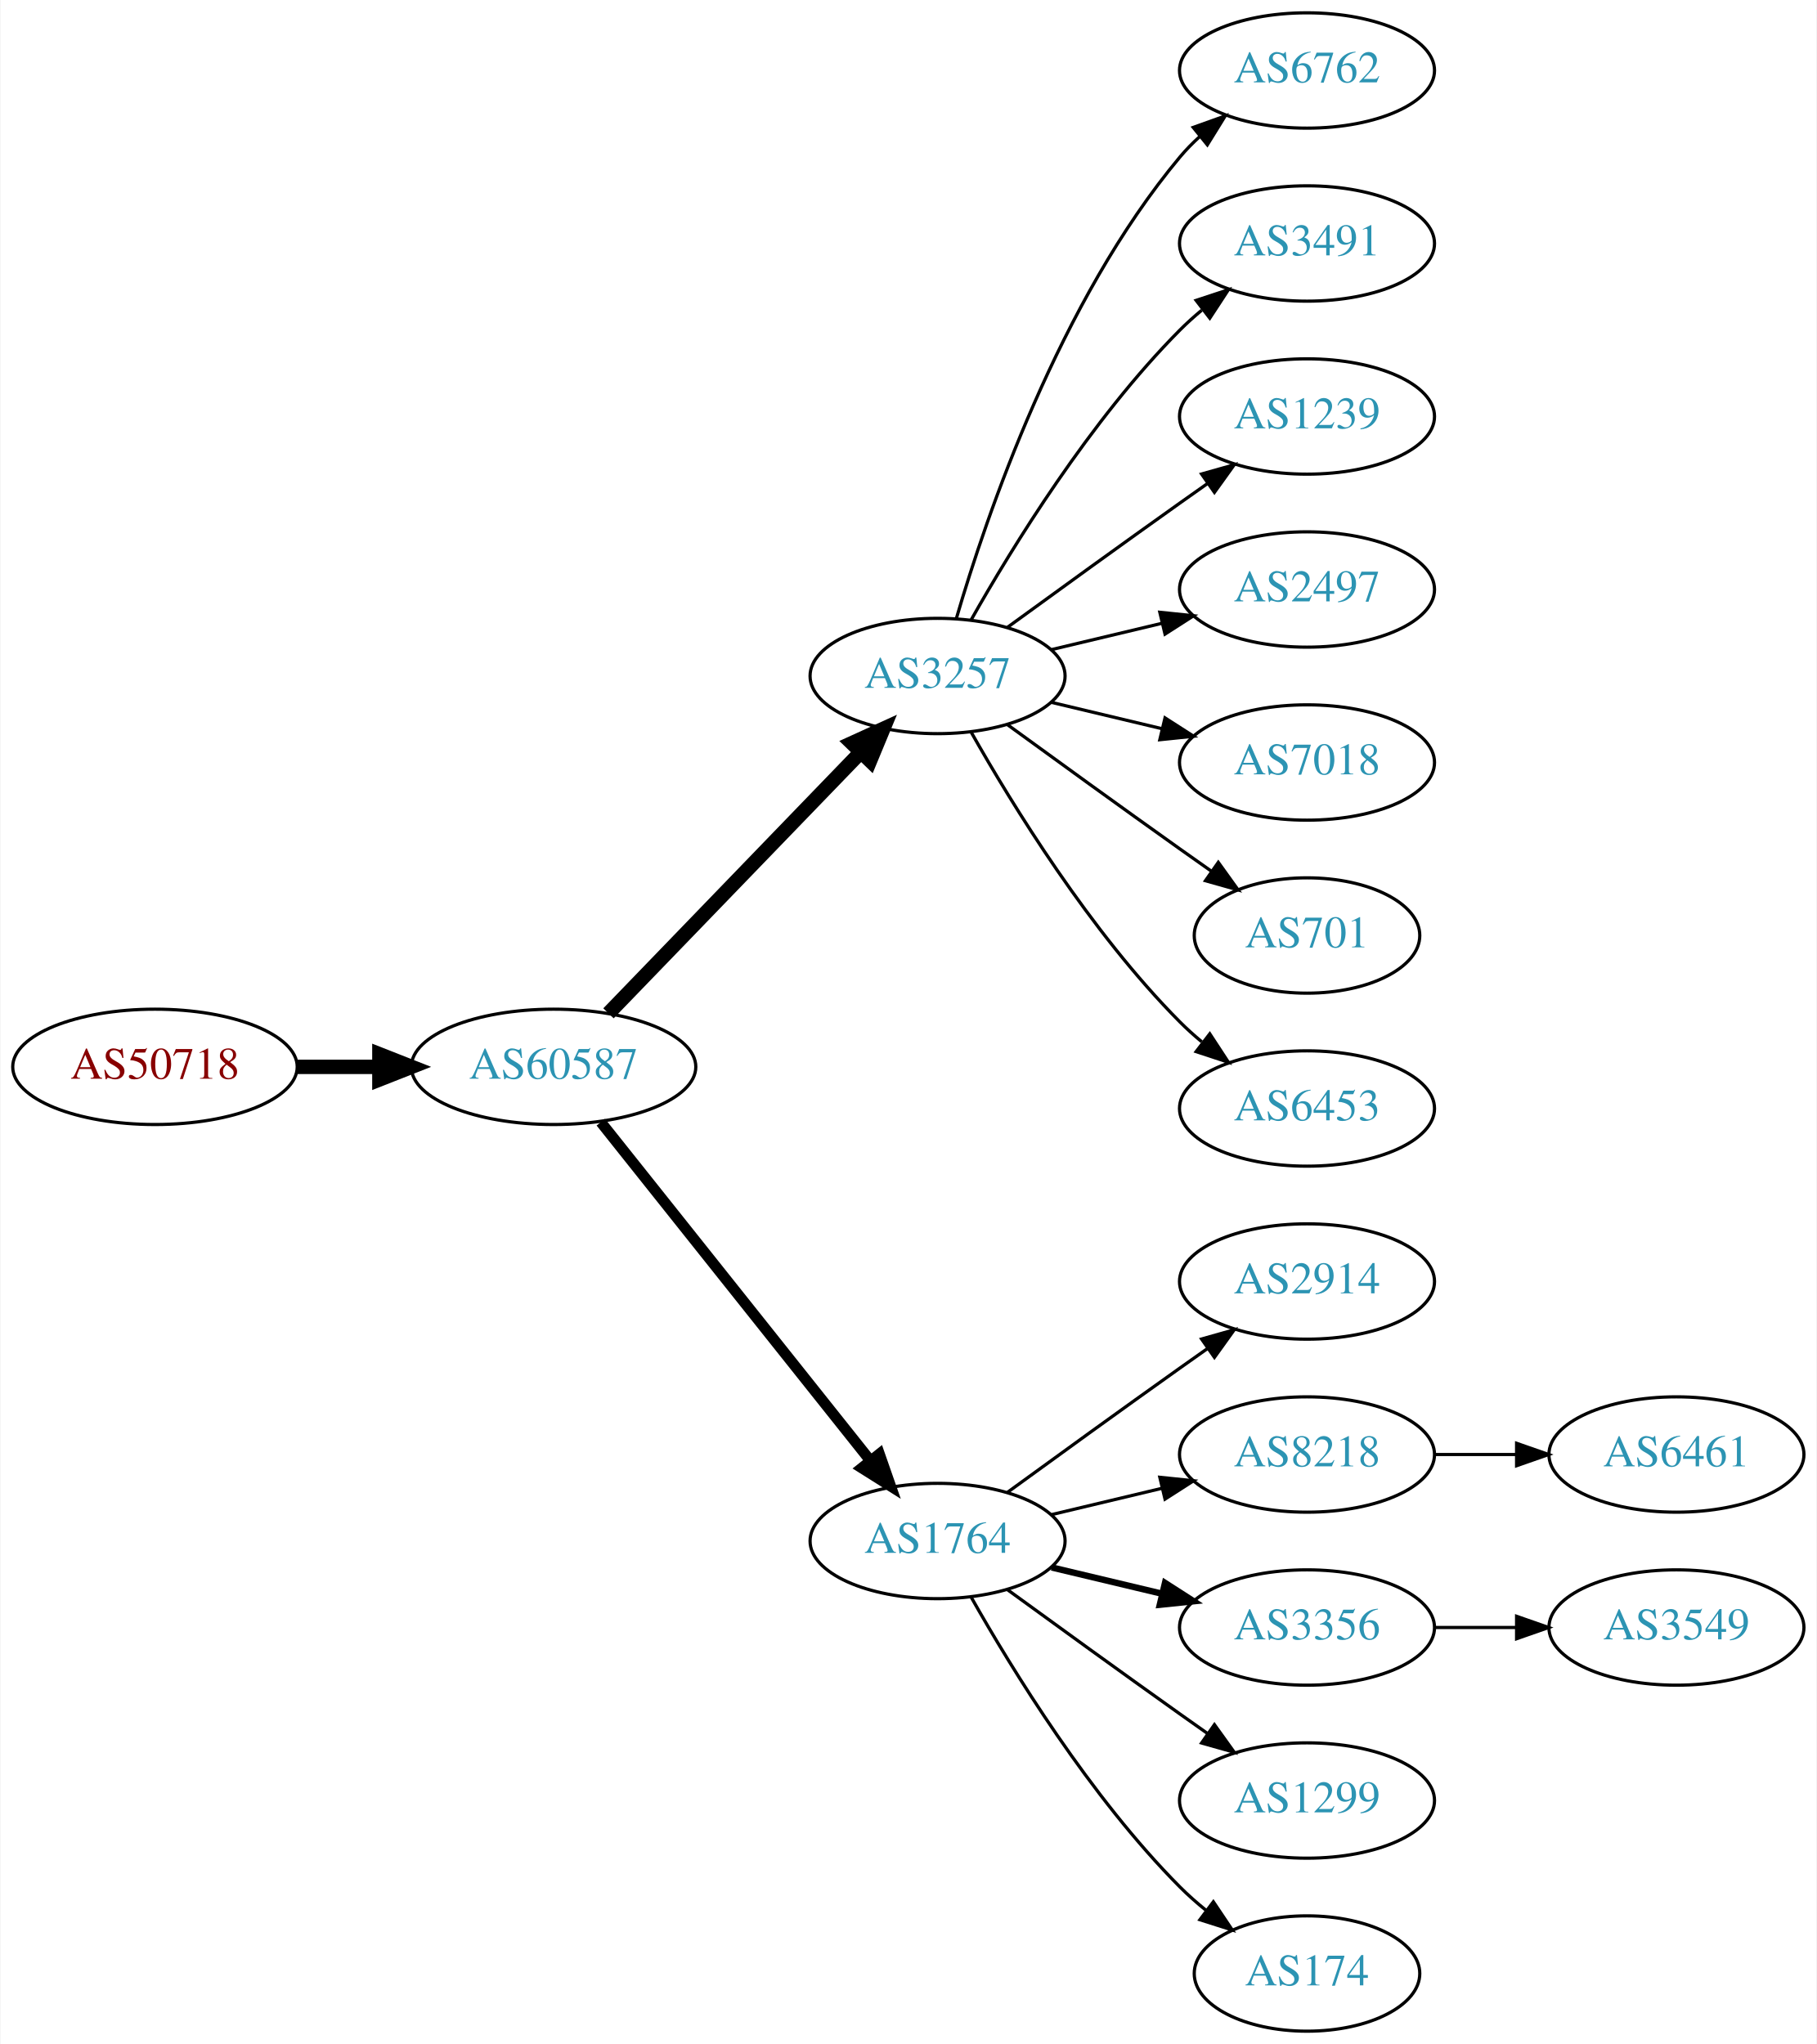
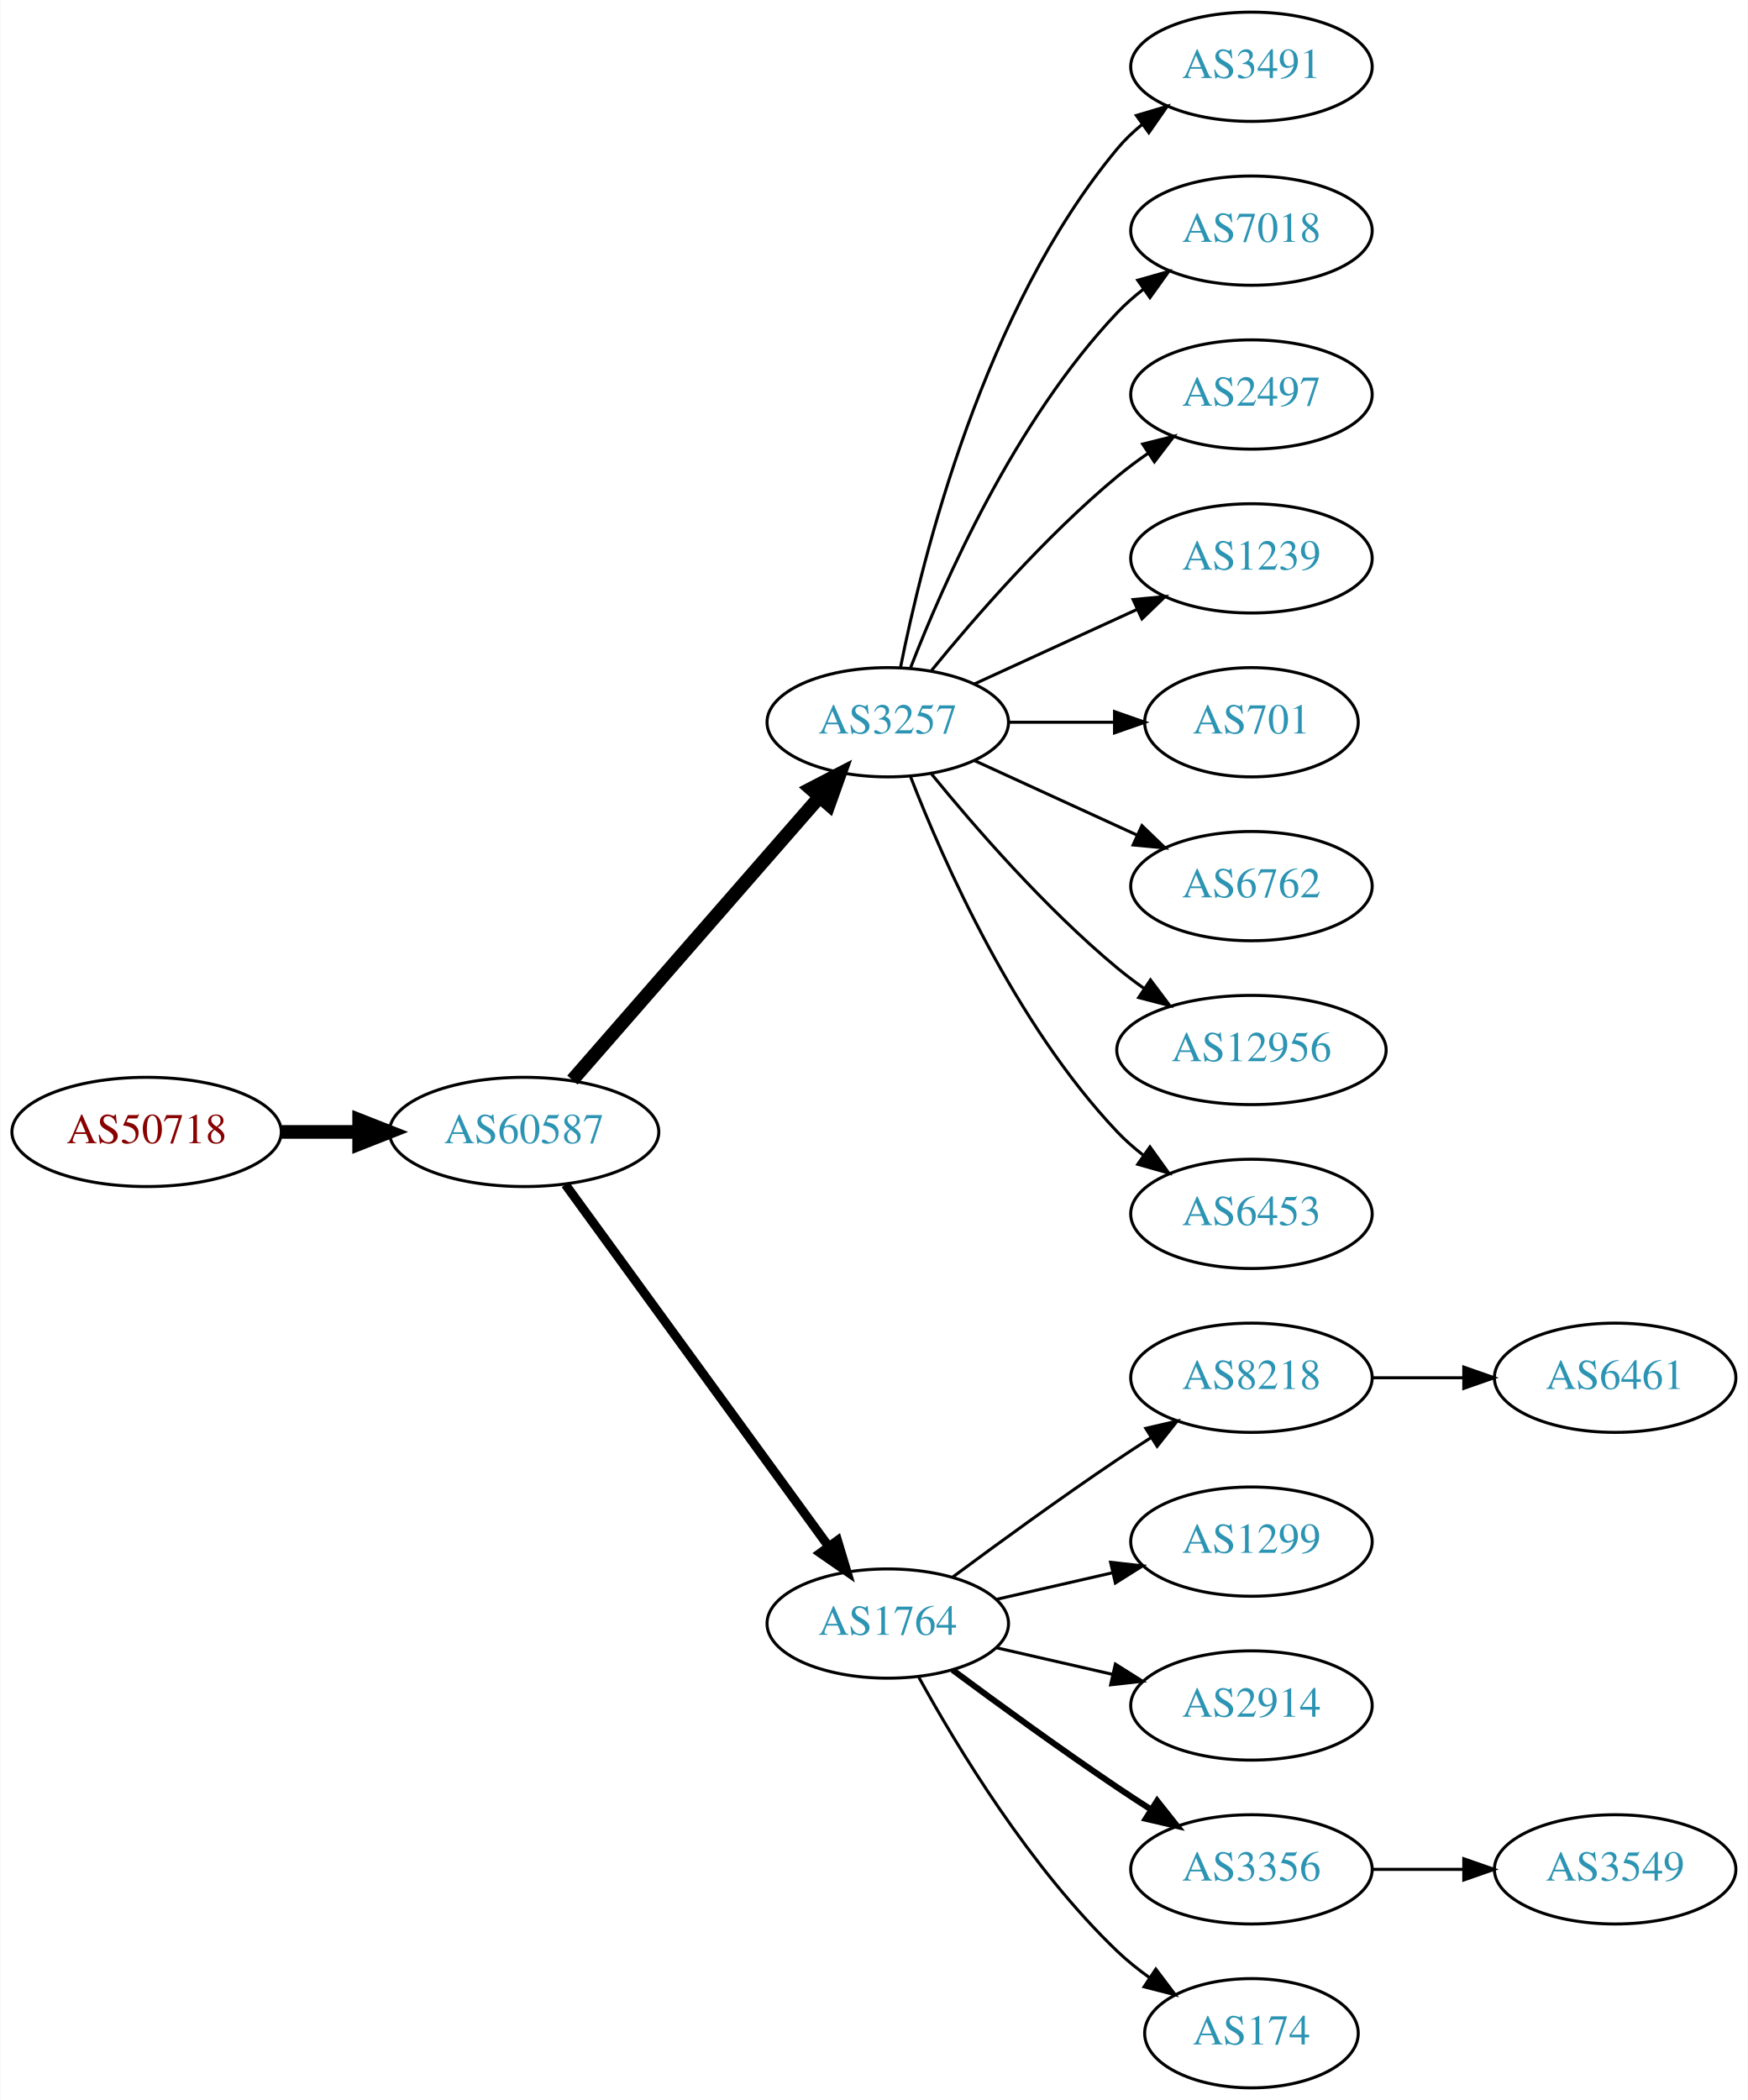
- <svg xmlns="http://www.w3.org/2000/svg" xmlns:xlink="http://www.w3.org/1999/xlink" width="567pt" height="638pt" viewBox="0.00 0.00 566.66 638.00">
-   <g id="graph0" class="graph" transform="scale(1 1) rotate(0) translate(4 634)">
-     <polygon fill="white" stroke="none" points="-4,4 -4,-634 562.663,-634 562.663,4 -4,4" />
+ <svg xmlns="http://www.w3.org/2000/svg" xmlns:xlink="http://www.w3.org/1999/xlink" width="576pt" height="692pt" viewBox="0.00 0.00 575.76 692.00">
+   <g id="graph0" class="graph" transform="scale(1 1) rotate(0) translate(4 688)">
+     <polygon fill="white" stroke="none" points="-4,4 -4,-688 571.762,-688 571.762,4 -4,4" />
    <g id="node1" class="node">
      <g id="a_node1">
        <a xlink:href="/asn/50718" xlink:title="AS50718 ~ Herrmann Fabian [AT]">
-           <ellipse fill="#ffffff" stroke="black" cx="44.196" cy="-301" rx="44.393" ry="18" />
-           <text text-anchor="middle" x="44.196" y="-297.3" font-family="Times,serif" font-size="14.00" fill="#880000">AS50718</text>
+           <ellipse fill="#ffffff" stroke="black" cx="44.196" cy="-315" rx="44.393" ry="18" />
+           <text text-anchor="middle" x="44.196" y="-311.3" font-family="Times,serif" font-size="14.00" fill="#880000">AS50718</text>
        </a>
      </g>
    </g>
    <g id="node2" class="node">
      <g id="a_node2">
        <a xlink:href="/asn/60587" xlink:title="AS60587 ~ XINON GmbH [AT]">
-           <ellipse fill="#ffffff" stroke="black" cx="168.588" cy="-301" rx="44.393" ry="18" />
-           <text text-anchor="middle" x="168.588" y="-297.3" font-family="Times,serif" font-size="14.00" fill="#2c94b3">AS60587</text>
+           <ellipse fill="#ffffff" stroke="black" cx="168.588" cy="-315" rx="44.393" ry="18" />
+           <text text-anchor="middle" x="168.588" y="-311.3" font-family="Times,serif" font-size="14.00" fill="#2c94b3">AS60587</text>
        </a>
      </g>
    </g>
    <g id="edge1" class="edge">
-       <path fill="none" stroke="black" stroke-width="4.5" d="M88.692,-301C96.898,-301 105.569,-301 114.041,-301" />
-       <polygon fill="black" stroke="black" stroke-width="4.5" points="114.233,-304.938 124.233,-301 114.233,-297.063 114.233,-304.938" />
+       <path fill="none" stroke="black" stroke-width="4.5" d="M88.692,-315C96.898,-315 105.569,-315 114.041,-315" />
+       <polygon fill="black" stroke="black" stroke-width="4.5" points="114.233,-318.938 124.233,-315 114.233,-311.063 114.233,-318.938" />
    </g>
    <g id="node3" class="node">
      <g id="a_node3">
        <a xlink:href="/asn/3257" xlink:title="AS3257 ~ GTT [DE]">
-           <ellipse fill="#ffffff" stroke="black" cx="288.431" cy="-423" rx="39.794" ry="18" />
-           <text text-anchor="middle" x="288.431" y="-419.3" font-family="Times,serif" font-size="14.00" fill="#2c94b3">AS3257</text>
+           <ellipse fill="#ffffff" stroke="black" cx="288.431" cy="-450" rx="39.794" ry="18" />
+           <text text-anchor="middle" x="288.431" y="-446.3" font-family="Times,serif" font-size="14.00" fill="#2c94b3">AS3257</text>
        </a>
      </g>
    </g>
    <g id="edge2" class="edge">
-       <path fill="none" stroke="black" stroke-width="4.5" d="M185.727,-317.708C206.09,-338.789 241.243,-375.183 264.418,-399.175" />
-       <polygon fill="black" stroke="black" stroke-width="4.5" points="261.708,-402.037 271.487,-406.494 267.372,-396.566 261.708,-402.037" />
+       <path fill="none" stroke="black" stroke-width="4.5" d="M184.513,-332.098C205.056,-355.631 242.175,-398.155 265.771,-425.187" />
+       <polygon fill="black" stroke="black" stroke-width="4.5" points="263.085,-428.097 272.627,-433.041 269.017,-422.918 263.085,-428.097" />
    </g>
    <g id="node4" class="node">
      <g id="a_node4">
        <a xlink:href="/asn/1764" xlink:title="AS1764 ~ NEXTLAYER-AS [AT]">
          <ellipse fill="#ffffff" stroke="black" cx="288.431" cy="-153" rx="39.794" ry="18" />
          <text text-anchor="middle" x="288.431" y="-149.3" font-family="Times,serif" font-size="14.00" fill="#2c94b3">AS1764</text>
        </a>
      </g>
    </g>
    <g id="edge3" class="edge">
-       <path fill="none" stroke="black" stroke-width="3.375" d="M183.337,-283.733C204.093,-257.666 243.538,-208.126 267.462,-178.079" />
-       <polygon fill="black" stroke="black" stroke-width="3.375" points="270.279,-180.16 273.77,-170.157 264.803,-175.8 270.279,-180.16" />
+       <path fill="none" stroke="black" stroke-width="3" d="M182.199,-297.663C203.02,-269.04 244.683,-211.767 268.871,-178.514" />
+       <polygon fill="black" stroke="black" stroke-width="3" points="271.858,-180.358 274.91,-170.212 266.197,-176.24 271.858,-180.358" />
    </g>
    <g id="node5" class="node">
      <g id="a_node5">
-         <a xlink:href="/asn/6762" xlink:title="AS6762 ~ TELECOM ITALIA SPARKLE S.p.A. [IT]">
-           <ellipse fill="#ffffff" stroke="black" cx="403.724" cy="-612" rx="39.794" ry="18" />
-           <text text-anchor="middle" x="403.724" y="-608.3" font-family="Times,serif" font-size="14.00" fill="#2c94b3">AS6762</text>
+         <a xlink:href="/asn/3491" xlink:title="AS3491 ~ PCCW Global, Inc. [US]">
+           <ellipse fill="#ffffff" stroke="black" cx="408.273" cy="-666" rx="39.794" ry="18" />
+           <text text-anchor="middle" x="408.273" y="-662.3" font-family="Times,serif" font-size="14.00" fill="#2c94b3">AS3491</text>
        </a>
      </g>
    </g>
    <g id="edge4" class="edge">
-       <path fill="none" stroke="black" d="M294.305,-441.002C303.619,-472.844 326.435,-539.981 364.077,-585 365.948,-587.237 368.046,-589.374 370.272,-591.396" />
-       <polygon fill="black" stroke="black" points="368.216,-594.234 378.191,-597.804 372.619,-588.793 368.216,-594.234" />
+       <path fill="none" stroke="black" d="M292.629,-468.073C299.793,-504.141 320.067,-586.125 364.077,-639 366.482,-641.889 369.278,-644.563 372.271,-647.013" />
+       <polygon fill="black" stroke="black" points="370.359,-649.95 380.514,-652.973 374.461,-644.277 370.359,-649.95" />
    </g>
    <g id="node6" class="node">
      <g id="a_node6">
-         <a xlink:href="/asn/3491" xlink:title="AS3491 ~ PCCW Global, Inc. [US]">
-           <ellipse fill="#ffffff" stroke="black" cx="403.724" cy="-558" rx="39.794" ry="18" />
-           <text text-anchor="middle" x="403.724" y="-554.3" font-family="Times,serif" font-size="14.00" fill="#2c94b3">AS3491</text>
+         <a xlink:href="/asn/7018" xlink:title="AS7018 ~ AT&amp;T Services, Inc. [US]">
+           <ellipse fill="#ffffff" stroke="black" cx="408.273" cy="-612" rx="39.794" ry="18" />
+           <text text-anchor="middle" x="408.273" y="-608.3" font-family="Times,serif" font-size="14.00" fill="#2c94b3">AS7018</text>
        </a>
      </g>
    </g>
    <g id="edge5" class="edge">
-       <path fill="none" stroke="black" d="M298.891,-440.49C311.672,-463.096 336.105,-502.886 364.077,-531 366.188,-533.121 368.484,-535.188 370.87,-537.171" />
-       <polygon fill="black" stroke="black" points="369.122,-540.242 379.185,-543.556 373.385,-534.69 369.122,-540.242" />
+       <path fill="none" stroke="black" d="M295.954,-467.994C306.704,-495.728 330.362,-549.429 364.077,-585 366.663,-587.728 369.581,-590.294 372.649,-592.677" />
+       <polygon fill="black" stroke="black" points="370.803,-595.658 380.997,-598.543 374.827,-589.93 370.803,-595.658" />
    </g>
    <g id="node7" class="node">
      <g id="a_node7">
-         <a xlink:href="/asn/1239" xlink:title="AS1239 ~ Sprint [US]">
-           <ellipse fill="#ffffff" stroke="black" cx="403.724" cy="-504" rx="39.794" ry="18" />
-           <text text-anchor="middle" x="403.724" y="-500.3" font-family="Times,serif" font-size="14.00" fill="#2c94b3">AS1239</text>
+         <a xlink:href="/asn/2497" xlink:title="AS2497 ~ Internet Initiative Japan Inc. [JP]">
+           <ellipse fill="#ffffff" stroke="black" cx="408.273" cy="-558" rx="39.794" ry="18" />
+           <text text-anchor="middle" x="408.273" y="-554.3" font-family="Times,serif" font-size="14.00" fill="#2c94b3">AS2497</text>
        </a>
      </g>
    </g>
    <g id="edge6" class="edge">
-       <path fill="none" stroke="black" d="M310.279,-438.222C325.213,-449.091 345.827,-464.025 364.077,-477 366.898,-479.005 369.841,-481.085 372.789,-483.159" />
-       <polygon fill="black" stroke="black" points="370.816,-486.05 381.013,-488.926 374.835,-480.319 370.816,-486.05" />
+       <path fill="none" stroke="black" d="M302.85,-467.065C316.964,-484.375 340.379,-511.345 364.077,-531 367.294,-533.668 370.794,-536.27 374.365,-538.741" />
+       <polygon fill="black" stroke="black" points="372.442,-541.666 382.721,-544.236 376.288,-535.817 372.442,-541.666" />
    </g>
    <g id="node8" class="node">
      <g id="a_node8">
-         <a xlink:href="/asn/2497" xlink:title="AS2497 ~ Internet Initiative Japan Inc. [JP]">
-           <ellipse fill="#ffffff" stroke="black" cx="403.724" cy="-450" rx="39.794" ry="18" />
-           <text text-anchor="middle" x="403.724" y="-446.3" font-family="Times,serif" font-size="14.00" fill="#2c94b3">AS2497</text>
+         <a xlink:href="/asn/1239" xlink:title="AS1239 ~ Sprint [US]">
+           <ellipse fill="#ffffff" stroke="black" cx="408.273" cy="-504" rx="39.794" ry="18" />
+           <text text-anchor="middle" x="408.273" y="-500.3" font-family="Times,serif" font-size="14.00" fill="#2c94b3">AS1239</text>
        </a>
      </g>
    </g>
    <g id="edge7" class="edge">
-       <path fill="none" stroke="black" d="M324.038,-431.248C334.909,-433.838 347.064,-436.735 358.506,-439.462" />
-       <polygon fill="black" stroke="black" points="357.789,-442.889 368.328,-441.803 359.412,-436.08 357.789,-442.889" />
+       <path fill="none" stroke="black" d="M317.06,-462.661C333.017,-469.973 353.287,-479.261 370.57,-487.181" />
+       <polygon fill="black" stroke="black" points="369.269,-490.435 379.818,-491.419 372.185,-484.071 369.269,-490.435" />
    </g>
    <g id="node9" class="node">
      <g id="a_node9">
-         <a xlink:href="/asn/7018" xlink:title="AS7018 ~ AT&amp;T Services, Inc. [US]">
-           <ellipse fill="#ffffff" stroke="black" cx="403.724" cy="-396" rx="39.794" ry="18" />
-           <text text-anchor="middle" x="403.724" y="-392.3" font-family="Times,serif" font-size="14.00" fill="#2c94b3">AS7018</text>
+         <a xlink:href="/asn/701" xlink:title="AS701 ~ UUNET [US]">
+           <ellipse fill="#ffffff" stroke="black" cx="408.273" cy="-450" rx="35.194" ry="18" />
+           <text text-anchor="middle" x="408.273" y="-446.3" font-family="Times,serif" font-size="14.00" fill="#2c94b3">AS701</text>
        </a>
      </g>
    </g>
    <g id="edge8" class="edge">
-       <path fill="none" stroke="black" d="M324.038,-414.752C334.909,-412.162 347.064,-409.265 358.506,-406.538" />
-       <polygon fill="black" stroke="black" points="359.412,-409.92 368.328,-404.197 357.789,-403.111 359.412,-409.92" />
+       <path fill="none" stroke="black" d="M328.343,-450C339.43,-450 351.59,-450 362.972,-450" />
+       <polygon fill="black" stroke="black" points="363.154,-453.5 373.154,-450 363.154,-446.5 363.154,-453.5" />
    </g>
    <g id="node10" class="node">
      <g id="a_node10">
-         <a xlink:href="/asn/701" xlink:title="AS701 ~ UUNET [US]">
-           <ellipse fill="#ffffff" stroke="black" cx="403.724" cy="-342" rx="35.194" ry="18" />
-           <text text-anchor="middle" x="403.724" y="-338.3" font-family="Times,serif" font-size="14.00" fill="#2c94b3">AS701</text>
+         <a xlink:href="/asn/6762" xlink:title="AS6762 ~ TELECOM ITALIA SPARKLE S.p.A. [IT]">
+           <ellipse fill="#ffffff" stroke="black" cx="408.273" cy="-396" rx="39.794" ry="18" />
+           <text text-anchor="middle" x="408.273" y="-392.3" font-family="Times,serif" font-size="14.00" fill="#2c94b3">AS6762</text>
        </a>
      </g>
    </g>
    <g id="edge9" class="edge">
-       <path fill="none" stroke="black" d="M310.279,-407.778C325.213,-396.909 345.827,-381.975 364.077,-369 367.288,-366.718 370.657,-364.339 374.011,-361.982" />
-       <polygon fill="black" stroke="black" points="376.039,-364.834 382.222,-356.23 372.023,-359.101 376.039,-364.834" />
+       <path fill="none" stroke="black" d="M317.06,-437.339C333.017,-430.027 353.287,-420.739 370.57,-412.819" />
+       <polygon fill="black" stroke="black" points="372.185,-415.929 379.818,-408.581 369.269,-409.565 372.185,-415.929" />
    </g>
    <g id="node11" class="node">
      <g id="a_node11">
-         <a xlink:href="/asn/6453" xlink:title="AS6453 ~ TATA COMMUNICATIONS (AMERICA) INC [US]">
-           <ellipse fill="#ffffff" stroke="black" cx="403.724" cy="-288" rx="39.794" ry="18" />
-           <text text-anchor="middle" x="403.724" y="-284.3" font-family="Times,serif" font-size="14.00" fill="#2c94b3">AS6453</text>
+         <a xlink:href="/asn/12956" xlink:title="AS12956 ~ TELXIUS [ES]">
+           <ellipse fill="#ffffff" stroke="black" cx="408.273" cy="-342" rx="44.393" ry="18" />
+           <text text-anchor="middle" x="408.273" y="-338.3" font-family="Times,serif" font-size="14.00" fill="#2c94b3">AS12956</text>
        </a>
      </g>
    </g>
    <g id="edge10" class="edge">
-       <path fill="none" stroke="black" d="M298.891,-405.51C311.672,-382.904 336.105,-343.114 364.077,-315 366.188,-312.879 368.484,-310.812 370.87,-308.829" />
-       <polygon fill="black" stroke="black" points="373.385,-311.31 379.185,-302.444 369.122,-305.758 373.385,-311.31" />
+       <path fill="none" stroke="black" d="M302.85,-432.935C316.964,-415.625 340.379,-388.655 364.077,-369 366.815,-366.729 369.759,-364.506 372.776,-362.37" />
+       <polygon fill="black" stroke="black" points="375.002,-365.092 381.365,-356.621 371.108,-359.275 375.002,-365.092" />
    </g>
    <g id="node12" class="node">
      <g id="a_node12">
-         <a xlink:href="/asn/2914" xlink:title="AS2914 ~ NTT America, Inc. [US]">
-           <ellipse fill="#ffffff" stroke="black" cx="403.724" cy="-234" rx="39.794" ry="18" />
-           <text text-anchor="middle" x="403.724" y="-230.3" font-family="Times,serif" font-size="14.00" fill="#2c94b3">AS2914</text>
+         <a xlink:href="/asn/6453" xlink:title="AS6453 ~ TATA COMMUNICATIONS (AMERICA) INC [US]">
+           <ellipse fill="#ffffff" stroke="black" cx="408.273" cy="-288" rx="39.794" ry="18" />
+           <text text-anchor="middle" x="408.273" y="-284.3" font-family="Times,serif" font-size="14.00" fill="#2c94b3">AS6453</text>
        </a>
      </g>
    </g>
    <g id="edge11" class="edge">
-       <path fill="none" stroke="black" d="M310.279,-168.222C325.213,-179.091 345.827,-194.025 364.077,-207 366.898,-209.005 369.841,-211.085 372.789,-213.159" />
-       <polygon fill="black" stroke="black" points="370.816,-216.05 381.013,-218.926 374.835,-210.319 370.816,-216.05" />
+       <path fill="none" stroke="black" d="M295.954,-432.006C306.704,-404.272 330.362,-350.571 364.077,-315 366.663,-312.272 369.581,-309.706 372.649,-307.323" />
+       <polygon fill="black" stroke="black" points="374.827,-310.07 380.997,-301.457 370.803,-304.342 374.827,-310.07" />
    </g>
    <g id="node13" class="node">
      <g id="a_node13">
        <a xlink:href="/asn/8218" xlink:title="AS8218 ~ legacy Neotelecoms [FR]">
-           <ellipse fill="#ffffff" stroke="black" cx="403.724" cy="-180" rx="39.794" ry="18" />
-           <text text-anchor="middle" x="403.724" y="-176.3" font-family="Times,serif" font-size="14.00" fill="#2c94b3">AS8218</text>
+           <ellipse fill="#ffffff" stroke="black" cx="408.273" cy="-234" rx="39.794" ry="18" />
+           <text text-anchor="middle" x="408.273" y="-230.3" font-family="Times,serif" font-size="14.00" fill="#2c94b3">AS8218</text>
        </a>
      </g>
    </g>
    <g id="edge12" class="edge">
-       <path fill="none" stroke="black" d="M324.038,-161.248C334.909,-163.838 347.064,-166.735 358.506,-169.462" />
-       <polygon fill="black" stroke="black" points="357.789,-172.889 368.328,-171.803 359.412,-166.08 357.789,-172.889" />
+       <path fill="none" stroke="black" d="M309.761,-168.277C324.623,-179.304 345.368,-194.407 364.077,-207 367.626,-209.389 371.377,-211.839 375.125,-214.242" />
+       <polygon fill="black" stroke="black" points="373.451,-217.325 383.774,-219.712 377.193,-211.409 373.451,-217.325" />
    </g>
    <g id="node14" class="node">
      <g id="a_node14">
-         <a xlink:href="/asn/3356" xlink:title="AS3356 ~ Level 3 Parent, LLC [US]">
-           <ellipse fill="#ffffff" stroke="black" cx="403.724" cy="-126" rx="39.794" ry="18" />
-           <text text-anchor="middle" x="403.724" y="-122.3" font-family="Times,serif" font-size="14.00" fill="#2c94b3">AS3356</text>
+         <a xlink:href="/asn/1299" xlink:title="AS1299 ~ Telia Carrier [EU]">
+           <ellipse fill="#ffffff" stroke="black" cx="408.273" cy="-180" rx="39.794" ry="18" />
+           <text text-anchor="middle" x="408.273" y="-176.3" font-family="Times,serif" font-size="14.00" fill="#2c94b3">AS1299</text>
        </a>
      </g>
    </g>
    <g id="edge13" class="edge">
-       <path fill="none" stroke="black" stroke-width="2" d="M324.038,-144.752C334.909,-142.162 347.064,-139.265 358.506,-136.538" />
-       <polygon fill="black" stroke="black" stroke-width="2" points="359.412,-139.92 368.328,-134.197 357.789,-133.111 359.412,-139.92" />
+       <path fill="none" stroke="black" d="M324.15,-160.955C336.15,-163.704 349.771,-166.825 362.463,-169.733" />
+       <polygon fill="black" stroke="black" points="361.866,-173.187 372.395,-172.009 363.429,-166.364 361.866,-173.187" />
    </g>
    <g id="node15" class="node">
      <g id="a_node15">
-         <a xlink:href="/asn/1299" xlink:title="AS1299 ~ Telia Carrier [EU]">
-           <ellipse fill="#ffffff" stroke="black" cx="403.724" cy="-72" rx="39.794" ry="18" />
-           <text text-anchor="middle" x="403.724" y="-68.3" font-family="Times,serif" font-size="14.00" fill="#2c94b3">AS1299</text>
+         <a xlink:href="/asn/2914" xlink:title="AS2914 ~ NTT America, Inc. [US]">
+           <ellipse fill="#ffffff" stroke="black" cx="408.273" cy="-126" rx="39.794" ry="18" />
+           <text text-anchor="middle" x="408.273" y="-122.3" font-family="Times,serif" font-size="14.00" fill="#2c94b3">AS2914</text>
        </a>
      </g>
    </g>
    <g id="edge14" class="edge">
-       <path fill="none" stroke="black" d="M310.279,-137.778C325.213,-126.909 345.827,-111.975 364.077,-99 366.898,-96.995 369.841,-94.915 372.789,-92.841" />
-       <polygon fill="black" stroke="black" points="374.835,-95.681 381.013,-87.074 370.816,-89.95 374.835,-95.681" />
+       <path fill="none" stroke="black" d="M324.15,-145.045C336.15,-142.296 349.771,-139.175 362.463,-136.267" />
+       <polygon fill="black" stroke="black" points="363.429,-139.636 372.395,-133.991 361.866,-132.813 363.429,-139.636" />
    </g>
    <g id="node16" class="node">
      <g id="a_node16">
-         <a xlink:href="/asn/174" xlink:title="AS174 ~ Cogent Communications [US]">
-           <ellipse fill="#ffffff" stroke="black" cx="403.724" cy="-18" rx="35.194" ry="18" />
-           <text text-anchor="middle" x="403.724" y="-14.3" font-family="Times,serif" font-size="14.00" fill="#2c94b3">AS174</text>
+         <a xlink:href="/asn/3356" xlink:title="AS3356 ~ Level 3 Parent, LLC [US]">
+           <ellipse fill="#ffffff" stroke="black" cx="408.273" cy="-72" rx="39.794" ry="18" />
+           <text text-anchor="middle" x="408.273" y="-68.3" font-family="Times,serif" font-size="14.00" fill="#2c94b3">AS3356</text>
        </a>
      </g>
    </g>
    <g id="edge15" class="edge">
-       <path fill="none" stroke="black" d="M298.891,-135.51C311.672,-112.904 336.105,-73.114 364.077,-45 366.578,-42.487 369.338,-40.051 372.199,-37.739" />
-       <polygon fill="black" stroke="black" points="374.5,-40.389 380.396,-31.587 370.298,-34.79 374.5,-40.389" />
+       <path fill="none" stroke="black" stroke-width="2" d="M309.761,-137.723C324.623,-126.696 345.368,-111.593 364.077,-99 367.626,-96.611 371.377,-94.161 375.125,-91.758" />
+       <polygon fill="black" stroke="black" stroke-width="2" points="377.193,-94.591 383.774,-86.288 373.451,-88.675 377.193,-94.591" />
    </g>
    <g id="node17" class="node">
      <g id="a_node17">
-         <a xlink:href="/asn/6461" xlink:title="AS6461 ~ Zayo Bandwidth [US]">
-           <ellipse fill="#ffffff" stroke="black" cx="519.017" cy="-180" rx="39.794" ry="18" />
-           <text text-anchor="middle" x="519.017" y="-176.3" font-family="Times,serif" font-size="14.00" fill="#2c94b3">AS6461</text>
+         <a xlink:href="/asn/174" xlink:title="AS174 ~ Cogent Communications [US]">
+           <ellipse fill="#ffffff" stroke="black" cx="408.273" cy="-18" rx="35.194" ry="18" />
+           <text text-anchor="middle" x="408.273" y="-14.3" font-family="Times,serif" font-size="14.00" fill="#2c94b3">AS174</text>
        </a>
      </g>
    </g>
    <g id="edge16" class="edge">
-       <path fill="none" stroke="black" d="M443.396,-180C451.599,-180 460.363,-180 468.895,-180" />
-       <polygon fill="black" stroke="black" points="469.134,-183.5 479.134,-180 469.134,-176.5 469.134,-183.5" />
+       <path fill="none" stroke="black" d="M298.672,-135.287C311.218,-112.439 335.394,-72.389 364.077,-45 367.331,-41.893 370.998,-38.954 374.785,-36.24" />
+       <polygon fill="black" stroke="black" points="376.762,-39.128 383.153,-30.678 372.887,-33.299 376.762,-39.128" />
    </g>
    <g id="node18" class="node">
      <g id="a_node18">
+         <a xlink:href="/asn/6461" xlink:title="AS6461 ~ Zayo Bandwidth [US]">
+           <ellipse fill="#ffffff" stroke="black" cx="528.116" cy="-234" rx="39.794" ry="18" />
+           <text text-anchor="middle" x="528.116" y="-230.3" font-family="Times,serif" font-size="14.00" fill="#2c94b3">AS6461</text>
+         </a>
+       </g>
+     </g>
+     <g id="edge17" class="edge">
+       <path fill="none" stroke="black" d="M448.186,-234C457.739,-234 468.089,-234 478.052,-234" />
+       <polygon fill="black" stroke="black" points="478.244,-237.5 488.244,-234 478.244,-230.5 478.244,-237.5" />
+     </g>
+     <g id="node19" class="node">
+       <g id="a_node19">
        <a xlink:href="/asn/3549" xlink:title="AS3549 ~ Level 3 Parent, LLC [US]">
-           <ellipse fill="#ffffff" stroke="black" cx="519.017" cy="-126" rx="39.794" ry="18" />
-           <text text-anchor="middle" x="519.017" y="-122.3" font-family="Times,serif" font-size="14.00" fill="#2c94b3">AS3549</text>
-         </a>
-       </g>
-     </g>
-     <g id="edge17" class="edge">
-       <path fill="none" stroke="black" d="M443.396,-126C451.599,-126 460.363,-126 468.895,-126" />
-       <polygon fill="black" stroke="black" points="469.134,-129.5 479.134,-126 469.134,-122.5 469.134,-129.5" />
+           <ellipse fill="#ffffff" stroke="black" cx="528.116" cy="-72" rx="39.794" ry="18" />
+           <text text-anchor="middle" x="528.116" y="-68.3" font-family="Times,serif" font-size="14.00" fill="#2c94b3">AS3549</text>
+         </a>
+       </g>
+     </g>
+     <g id="edge18" class="edge">
+       <path fill="none" stroke="black" d="M448.186,-72C457.739,-72 468.089,-72 478.052,-72" />
+       <polygon fill="black" stroke="black" points="478.244,-75.5 488.244,-72 478.244,-68.5 478.244,-75.5" />
    </g>
  </g>
</svg>
